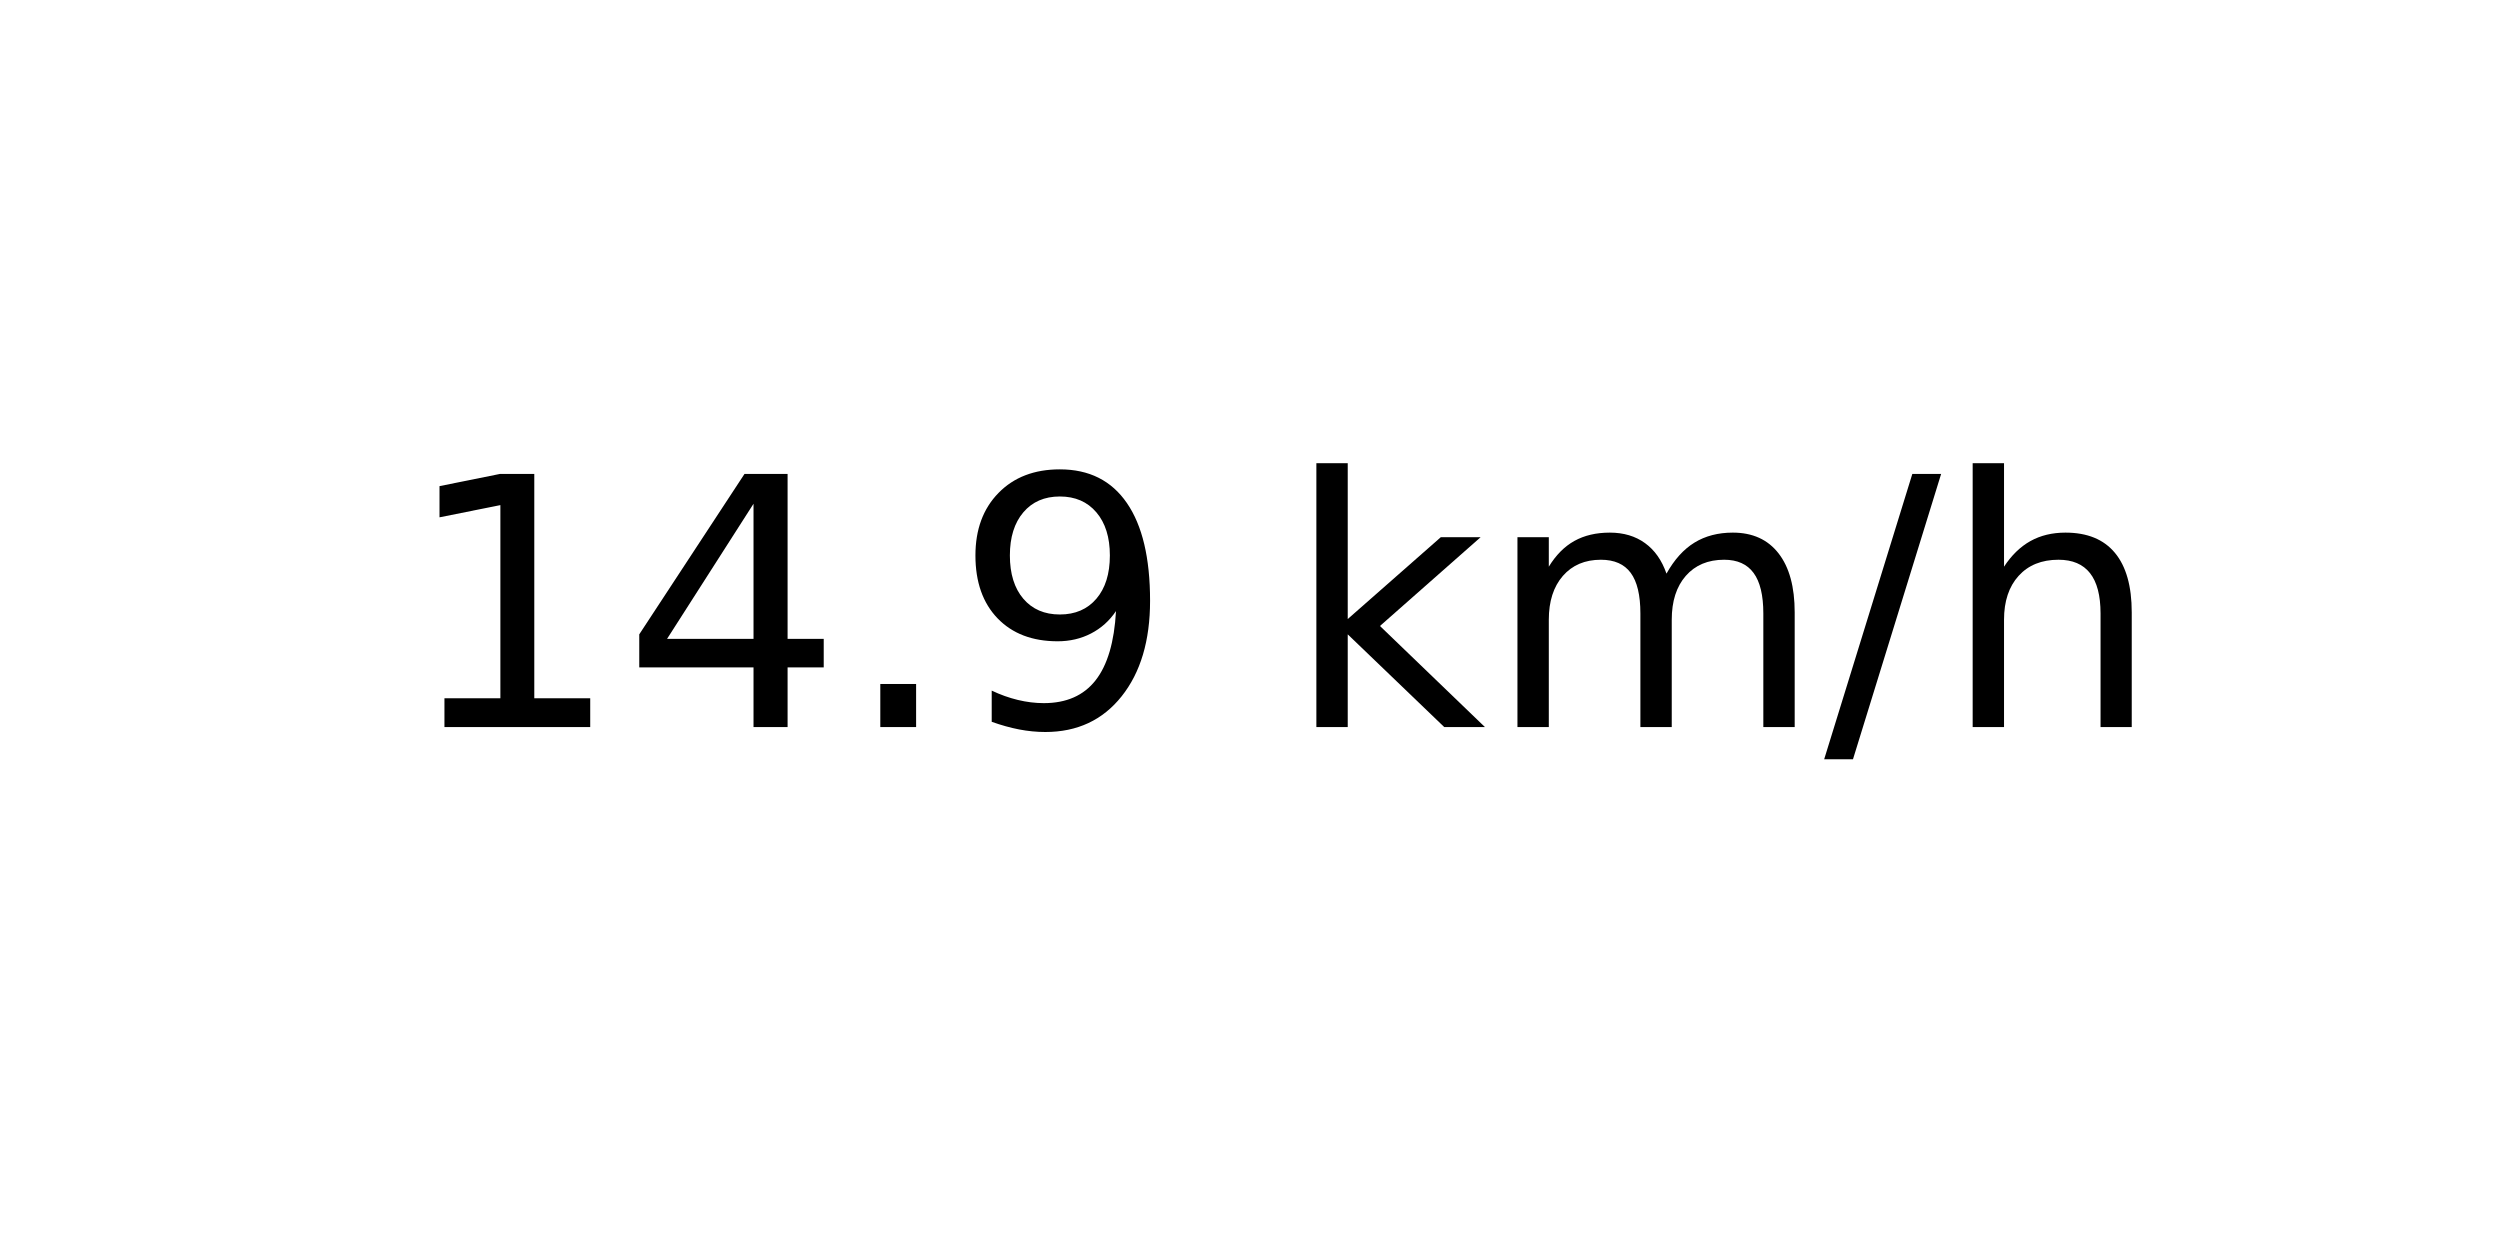
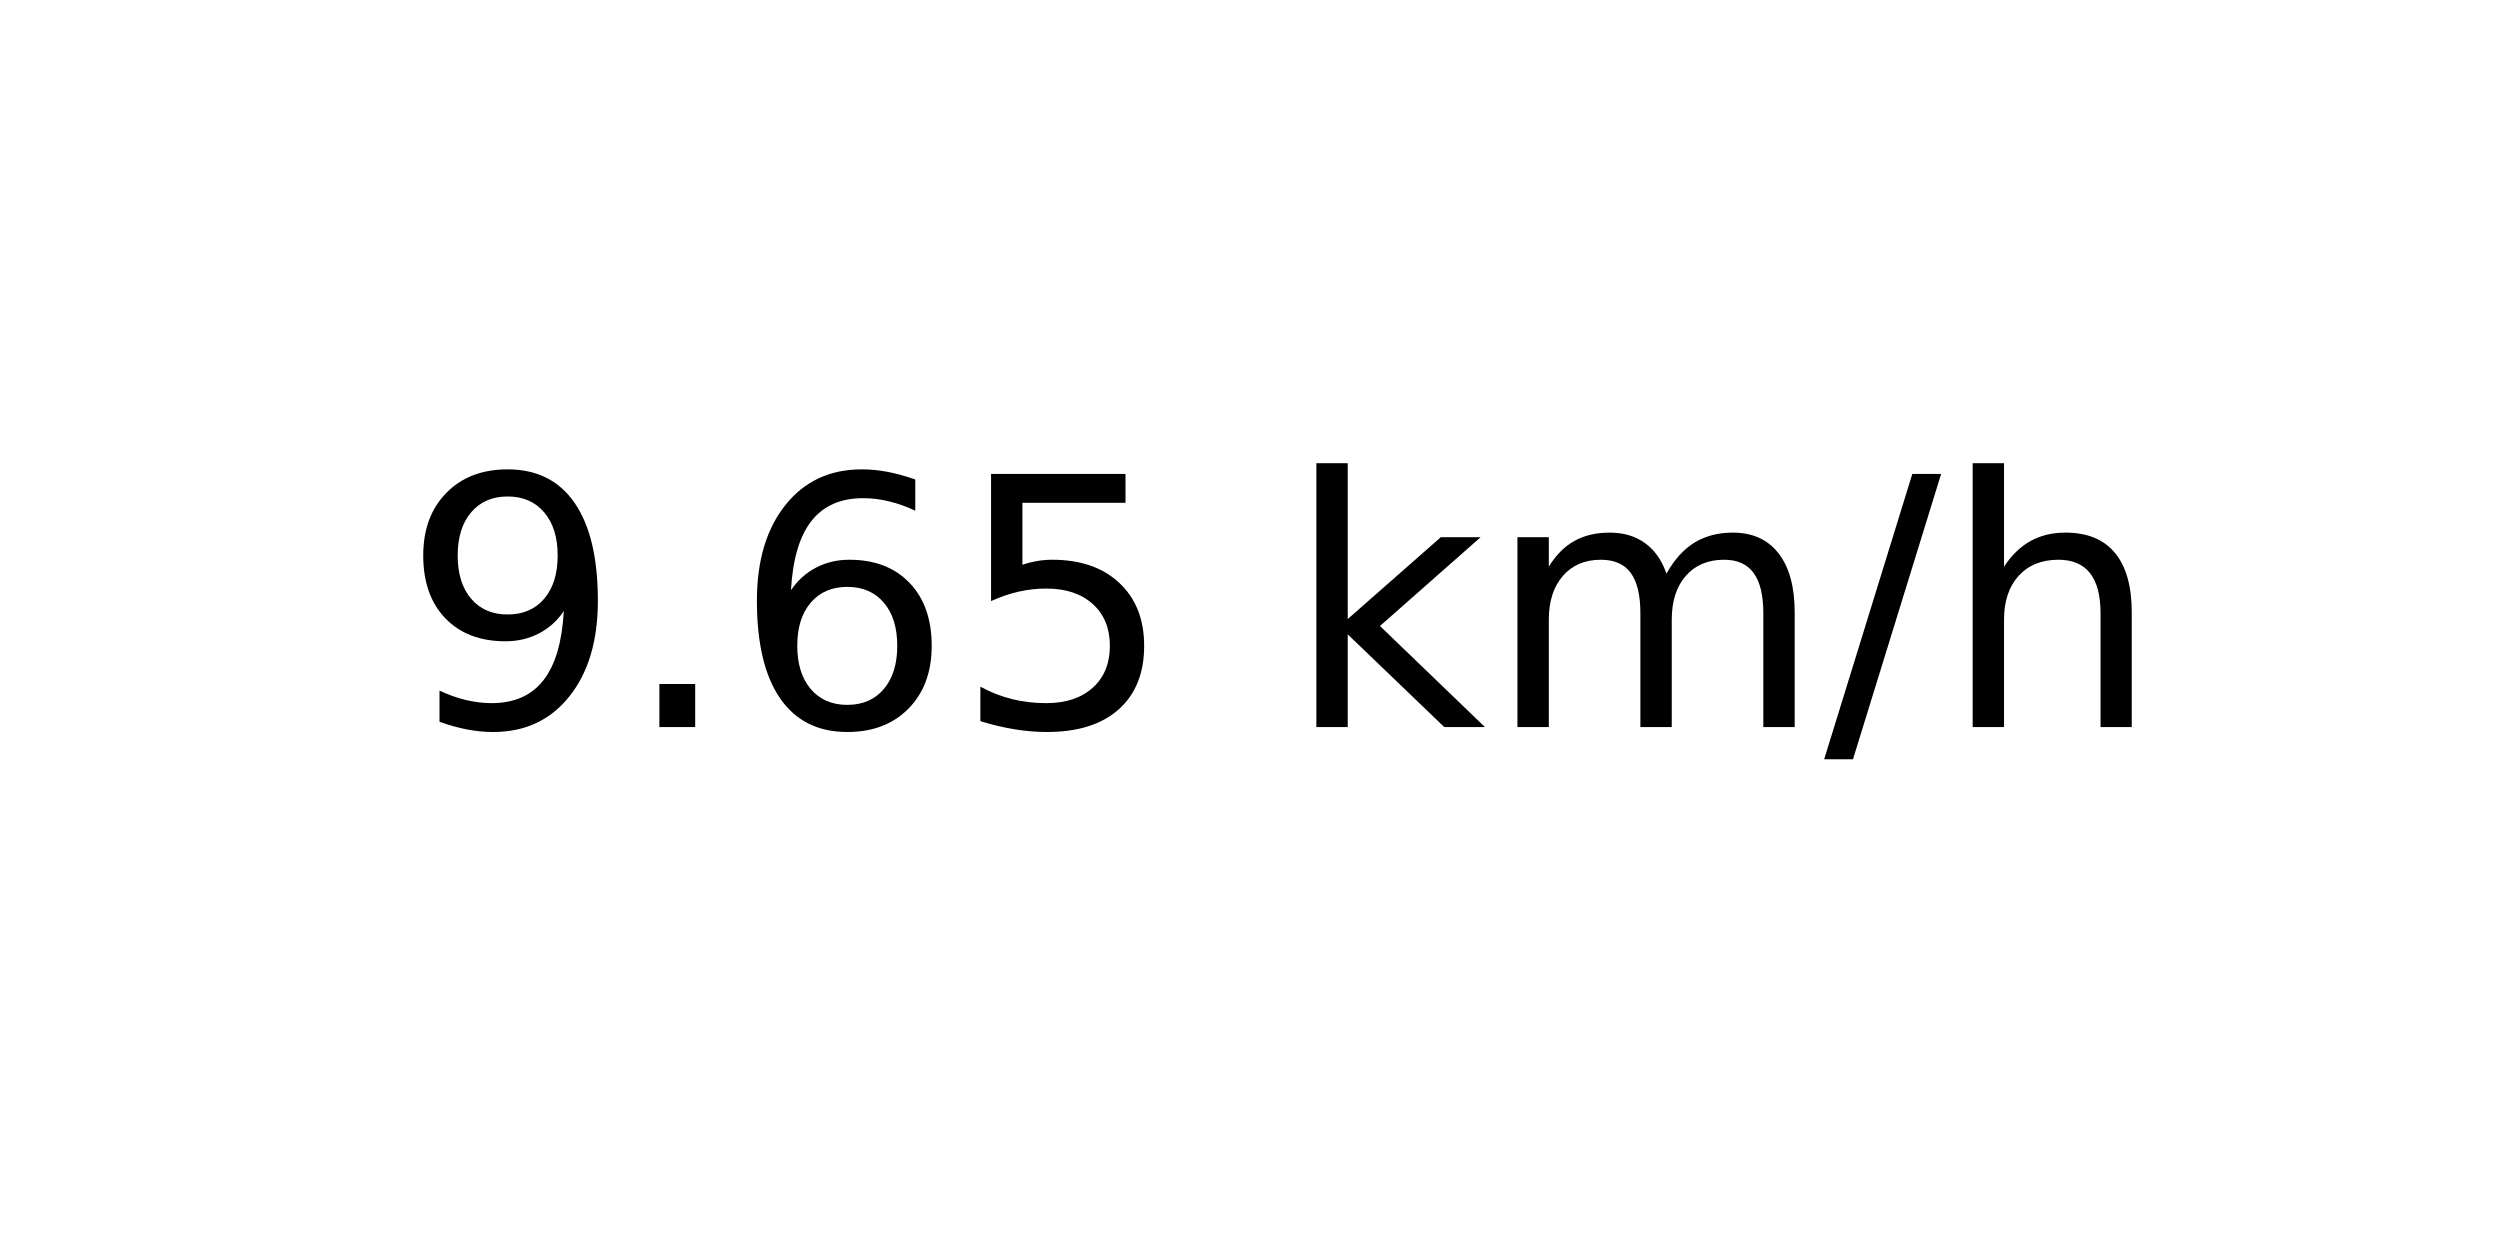
<svg xmlns="http://www.w3.org/2000/svg" xmlns:xlink="http://www.w3.org/1999/xlink" width="72pt" height="36pt" viewBox="0 0 72 36" version="1.1">
  <defs>
    <style type="text/css">*{stroke-linejoin: round; stroke-linecap: butt}</style>
  </defs>
  <g id="figure_1">
    <g id="axes_1">
      <g id="text_1">
        <g transform="translate(11.55937 20.93937) scale(0.1 -0.1)">
          <defs>
-             <path id="DejaVuSans-31" d="M 794 531  L 1825 531  L 1825 4091  L 703 3866  L 703 4441  L 1819 4666  L 2450 4666  L 2450 531  L 3481 531  L 3481 0  L 794 0  L 794 531  z " transform="scale(0.015625)" />
-             <path id="DejaVuSans-34" d="M 2419 4116  L 825 1625  L 2419 1625  L 2419 4116  z M 2253 4666  L 3047 4666  L 3047 1625  L 3713 1625  L 3713 1100  L 3047 1100  L 3047 0  L 2419 0  L 2419 1100  L 313 1100  L 313 1709  L 2253 4666  z " transform="scale(0.015625)" />
+             <path id="DejaVuSans-39" d="M 703 97  L 703 672  Q 941 559 1184 500  Q 1428 441 1663 441  Q 2288 441 2617 861  Q 2947 1281 2994 2138  Q 2813 1869 2534 1725  Q 2256 1581 1919 1581  Q 1219 1581 811 2004  Q 403 2428 403 3163  Q 403 3881 828 4315  Q 1253 4750 1959 4750  Q 2769 4750 3195 4129  Q 3622 3509 3622 2328  Q 3622 1225 3098 567  Q 2575 -91 1691 -91  Q 1453 -91 1209 -44  Q 966 3 703 97  z M 1959 2075  Q 2384 2075 2632 2365  Q 2881 2656 2881 3163  Q 2881 3666 2632 3958  Q 2384 4250 1959 4250  Q 1534 4250 1286 3958  Q 1038 3666 1038 3163  Q 1038 2656 1286 2365  Q 1534 2075 1959 2075  z " transform="scale(0.015625)" />
            <path id="DejaVuSans-2e" d="M 684 794  L 1344 794  L 1344 0  L 684 0  L 684 794  z " transform="scale(0.015625)" />
-             <path id="DejaVuSans-39" d="M 703 97  L 703 672  Q 941 559 1184 500  Q 1428 441 1663 441  Q 2288 441 2617 861  Q 2947 1281 2994 2138  Q 2813 1869 2534 1725  Q 2256 1581 1919 1581  Q 1219 1581 811 2004  Q 403 2428 403 3163  Q 403 3881 828 4315  Q 1253 4750 1959 4750  Q 2769 4750 3195 4129  Q 3622 3509 3622 2328  Q 3622 1225 3098 567  Q 2575 -91 1691 -91  Q 1453 -91 1209 -44  Q 966 3 703 97  z M 1959 2075  Q 2384 2075 2632 2365  Q 2881 2656 2881 3163  Q 2881 3666 2632 3958  Q 2384 4250 1959 4250  Q 1534 4250 1286 3958  Q 1038 3666 1038 3163  Q 1038 2656 1286 2365  Q 1534 2075 1959 2075  z " transform="scale(0.015625)" />
+             <path id="DejaVuSans-36" d="M 2113 2584  Q 1688 2584 1439 2293  Q 1191 2003 1191 1497  Q 1191 994 1439 701  Q 1688 409 2113 409  Q 2538 409 2786 701  Q 3034 994 3034 1497  Q 3034 2003 2786 2293  Q 2538 2584 2113 2584  z M 3366 4563  L 3366 3988  Q 3128 4100 2886 4159  Q 2644 4219 2406 4219  Q 1781 4219 1451 3797  Q 1122 3375 1075 2522  Q 1259 2794 1537 2939  Q 1816 3084 2150 3084  Q 2853 3084 3261 2657  Q 3669 2231 3669 1497  Q 3669 778 3244 343  Q 2819 -91 2113 -91  Q 1303 -91 875 529  Q 447 1150 447 2328  Q 447 3434 972 4092  Q 1497 4750 2381 4750  Q 2619 4750 2861 4703  Q 3103 4656 3366 4563  z " transform="scale(0.015625)" />
+             <path id="DejaVuSans-35" d="M 691 4666  L 3169 4666  L 3169 4134  L 1269 4134  L 1269 2991  Q 1406 3038 1543 3061  Q 1681 3084 1819 3084  Q 2600 3084 3056 2656  Q 3513 2228 3513 1497  Q 3513 744 3044 326  Q 2575 -91 1722 -91  Q 1428 -91 1123 -41  Q 819 9 494 109  L 494 744  Q 775 591 1075 516  Q 1375 441 1709 441  Q 2250 441 2565 725  Q 2881 1009 2881 1497  Q 2881 1984 2565 2268  Q 2250 2553 1709 2553  Q 1456 2553 1204 2497  Q 953 2441 691 2322  L 691 4666  z " transform="scale(0.015625)" />
            <path id="DejaVuSans-20" transform="scale(0.015625)" />
            <path id="DejaVuSans-6b" d="M 581 4863  L 1159 4863  L 1159 1991  L 2875 3500  L 3609 3500  L 1753 1863  L 3688 0  L 2938 0  L 1159 1709  L 1159 0  L 581 0  L 581 4863  z " transform="scale(0.015625)" />
            <path id="DejaVuSans-6d" d="M 3328 2828  Q 3544 3216 3844 3400  Q 4144 3584 4550 3584  Q 5097 3584 5394 3201  Q 5691 2819 5691 2113  L 5691 0  L 5113 0  L 5113 2094  Q 5113 2597 4934 2840  Q 4756 3084 4391 3084  Q 3944 3084 3684 2787  Q 3425 2491 3425 1978  L 3425 0  L 2847 0  L 2847 2094  Q 2847 2600 2669 2842  Q 2491 3084 2119 3084  Q 1678 3084 1418 2786  Q 1159 2488 1159 1978  L 1159 0  L 581 0  L 581 3500  L 1159 3500  L 1159 2956  Q 1356 3278 1631 3431  Q 1906 3584 2284 3584  Q 2666 3584 2933 3390  Q 3200 3197 3328 2828  z " transform="scale(0.015625)" />
            <path id="DejaVuSans-2f" d="M 1625 4666  L 2156 4666  L 531 -594  L 0 -594  L 1625 4666  z " transform="scale(0.015625)" />
            <path id="DejaVuSans-68" d="M 3513 2113  L 3513 0  L 2938 0  L 2938 2094  Q 2938 2591 2744 2837  Q 2550 3084 2163 3084  Q 1697 3084 1428 2787  Q 1159 2491 1159 1978  L 1159 0  L 581 0  L 581 4863  L 1159 4863  L 1159 2956  Q 1366 3272 1645 3428  Q 1925 3584 2291 3584  Q 2894 3584 3203 3211  Q 3513 2838 3513 2113  z " transform="scale(0.015625)" />
          </defs>
-           <use xlink:href="#DejaVuSans-31" />
-           <use xlink:href="#DejaVuSans-34" x="63.623" />
-           <use xlink:href="#DejaVuSans-2e" x="127.246" />
-           <use xlink:href="#DejaVuSans-39" x="159.033" />
+           <use xlink:href="#DejaVuSans-39" />
+           <use xlink:href="#DejaVuSans-2e" x="63.623" />
+           <use xlink:href="#DejaVuSans-36" x="95.41" />
+           <use xlink:href="#DejaVuSans-35" x="159.033" />
          <use xlink:href="#DejaVuSans-20" x="222.656" />
          <use xlink:href="#DejaVuSans-6b" x="254.443" />
          <use xlink:href="#DejaVuSans-6d" x="312.354" />
          <use xlink:href="#DejaVuSans-2f" x="409.766" />
          <use xlink:href="#DejaVuSans-68" x="443.457" />
        </g>
      </g>
    </g>
  </g>
</svg>
